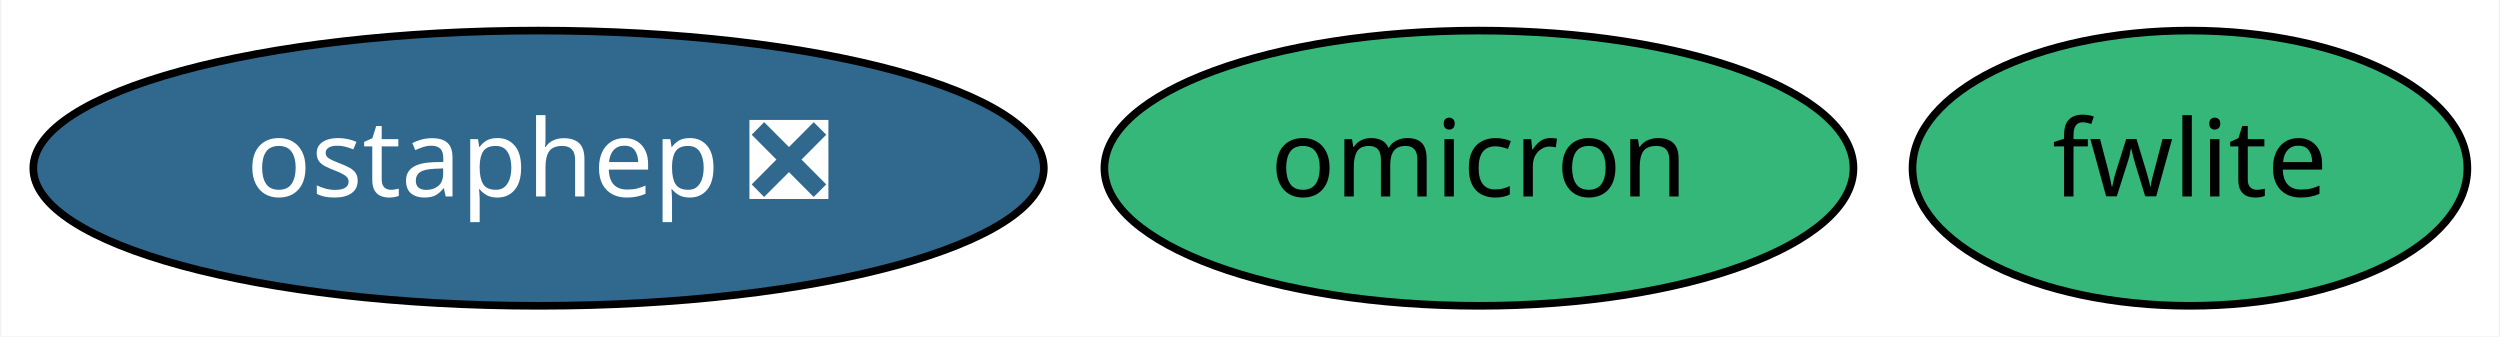
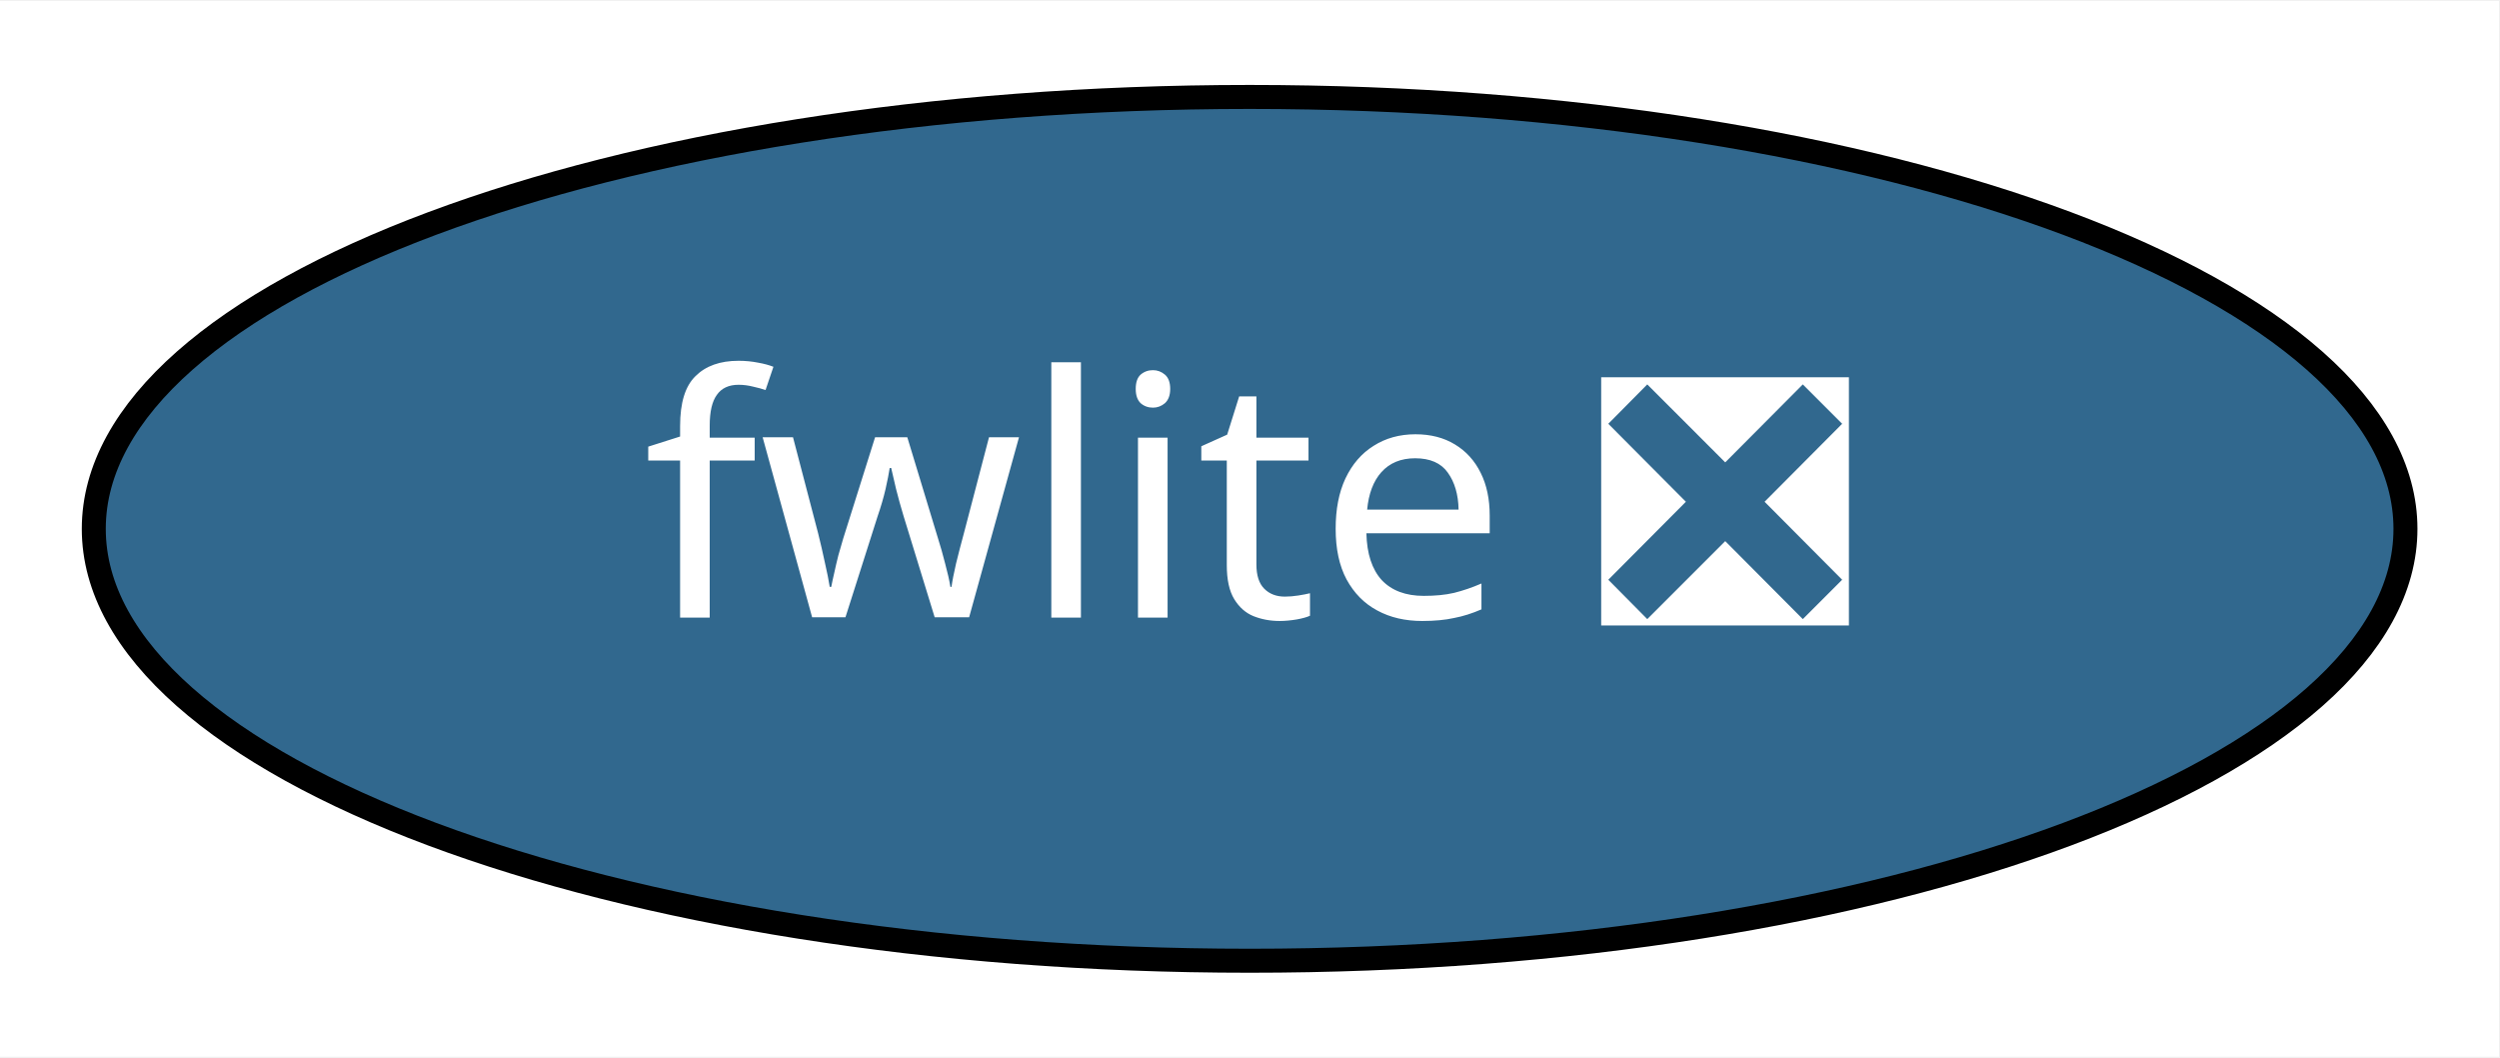
- <svg xmlns="http://www.w3.org/2000/svg" xmlns:xlink="http://www.w3.org/1999/xlink" width="327pt" height="44pt" viewBox="0.00 0.00 326.69 44.00">
+ <svg xmlns="http://www.w3.org/2000/svg" xmlns:xlink="http://www.w3.org/1999/xlink" width="104pt" height="44pt" viewBox="0.00 0.00 104.19 44.00">
  <g id="graph0" class="graph" transform="scale(1 1) rotate(0) translate(4 40)">
-     <polygon fill="white" stroke="transparent" points="-4,4 -4,-40 322.69,-40 322.69,4 -4,4" />
+     <polygon fill="white" stroke="transparent" points="-4,4 -4,-40 100.19,-40 100.19,4 -4,4" />
    <g id="node1" class="node">
      <g id="a_node1">
-         <a xlink:href="https://github.com/conda-forge/fwlite-feedstock" xlink:title="fwlite">
-           <ellipse fill="#35b779" stroke="black" cx="282.29" cy="-18" rx="36.29" ry="18" />
-           <text text-anchor="middle" x="282.29" y="-14.3" font-family="Times-Roman" font-size="14.00">fwlite</text>
-         </a>
-       </g>
-     </g>
-     <g id="node2" class="node">
-       <g id="a_node2">
-         <a xlink:href="https://github.com/conda-forge/ostaphep-feedstock/pull/36" xlink:title="ostaphep ❎">
-           <ellipse fill="#31688e" stroke="black" cx="66.29" cy="-18" rx="66.09" ry="18" />
-           <text text-anchor="middle" x="66.29" y="-14.3" font-family="Times-Roman" font-size="14.00" fill="white">ostaphep ❎</text>
-         </a>
-       </g>
-     </g>
-     <g id="node3" class="node">
-       <g id="a_node3">
-         <a xlink:href="https://github.com/conda-forge/omicron-feedstock" xlink:title="omicron">
-           <ellipse fill="#35b779" stroke="black" cx="189.29" cy="-18" rx="48.99" ry="18" />
-           <text text-anchor="middle" x="189.29" y="-14.3" font-family="Times-Roman" font-size="14.00">omicron</text>
+         <a xlink:href="https://github.com/conda-forge/fwlite-feedstock/pull/41" xlink:title="fwlite ❎">
+           <ellipse fill="#31688e" stroke="black" cx="48.1" cy="-18" rx="48.19" ry="18" />
+           <text text-anchor="middle" x="48.1" y="-14.3" font-family="Times-Roman" font-size="14.00" fill="white">fwlite ❎</text>
        </a>
      </g>
    </g>
  </g>
</svg>
